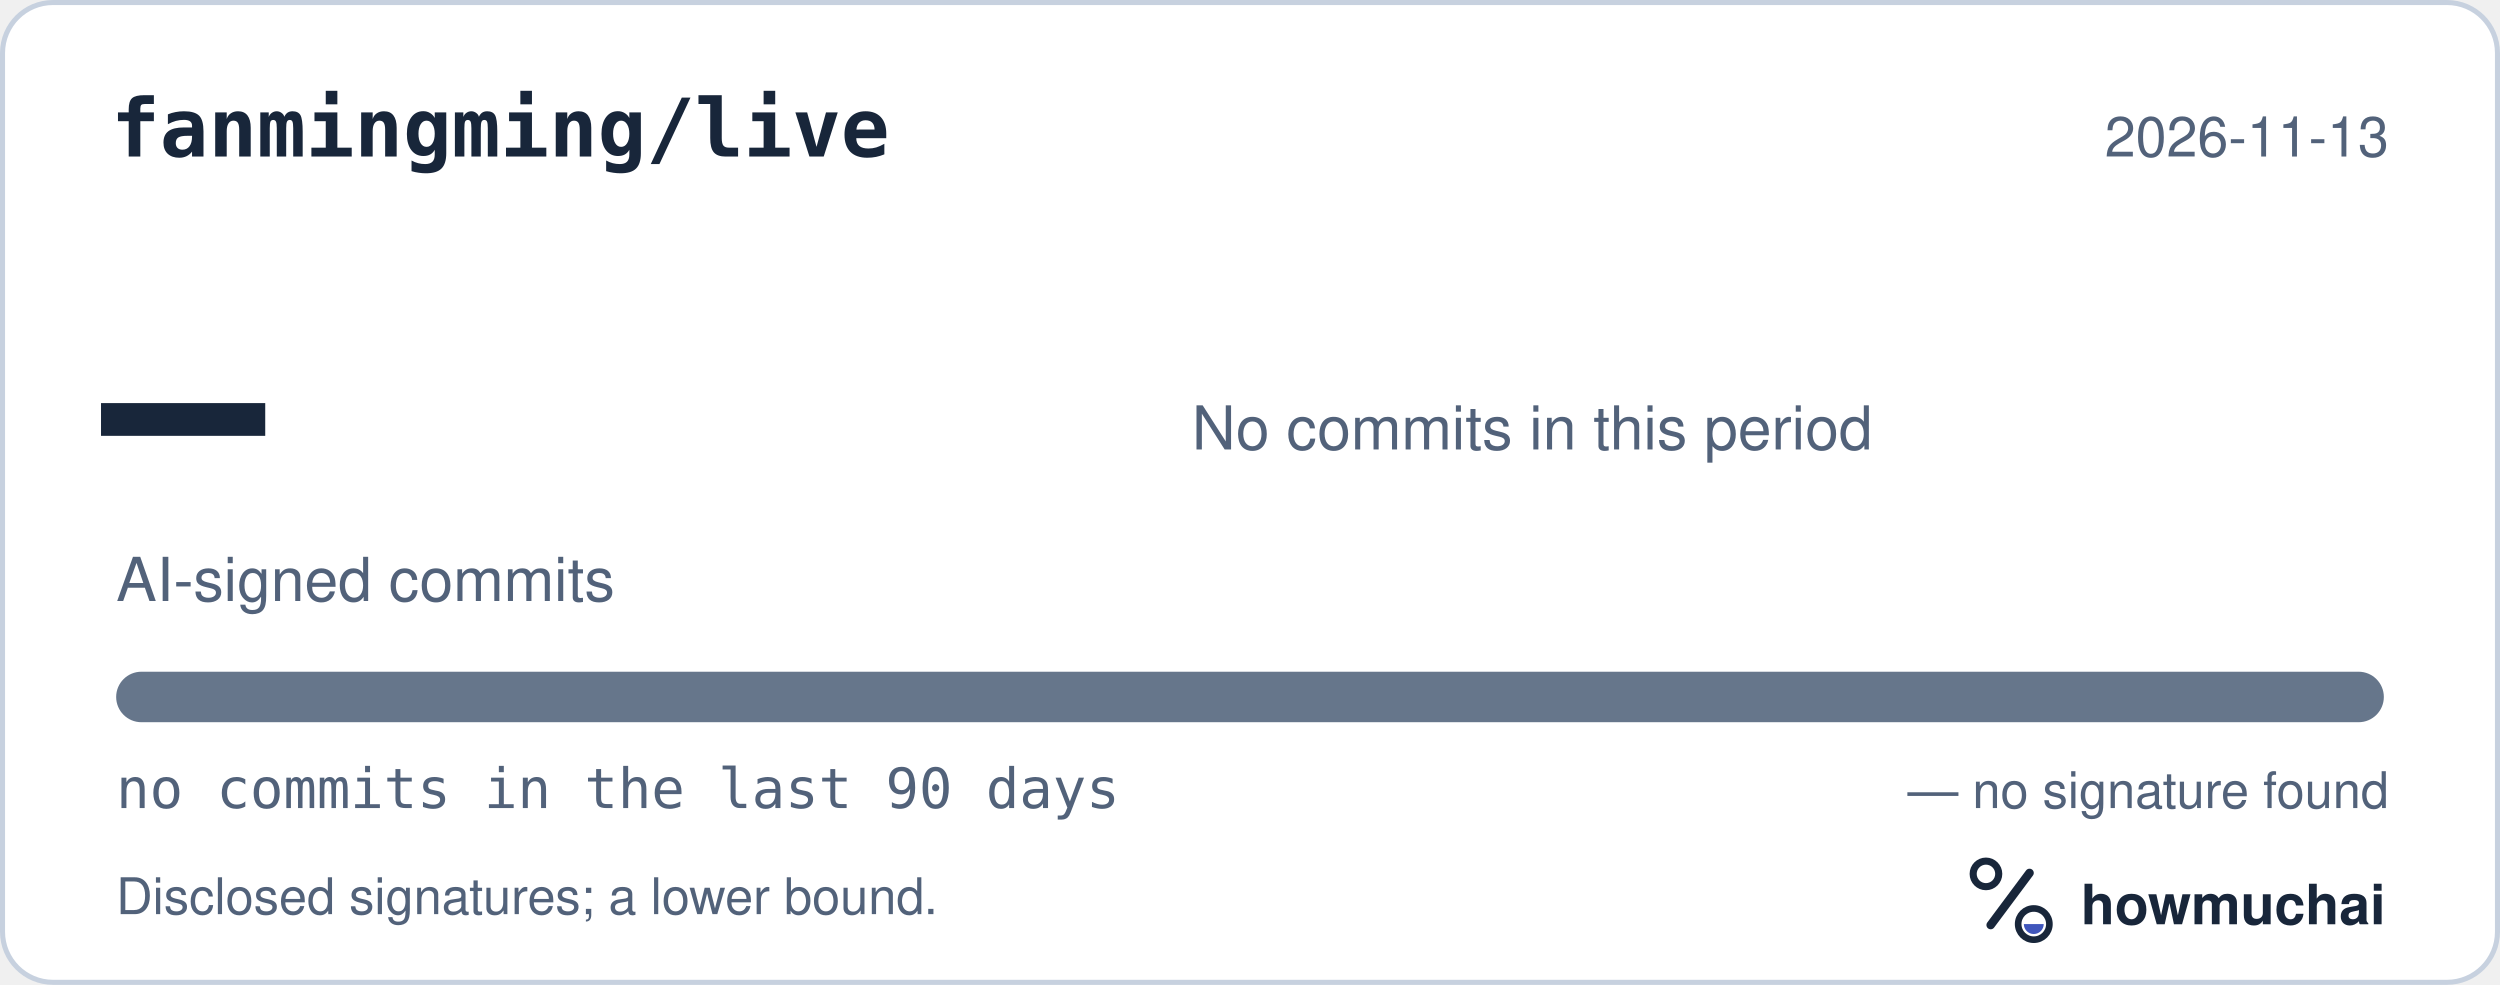
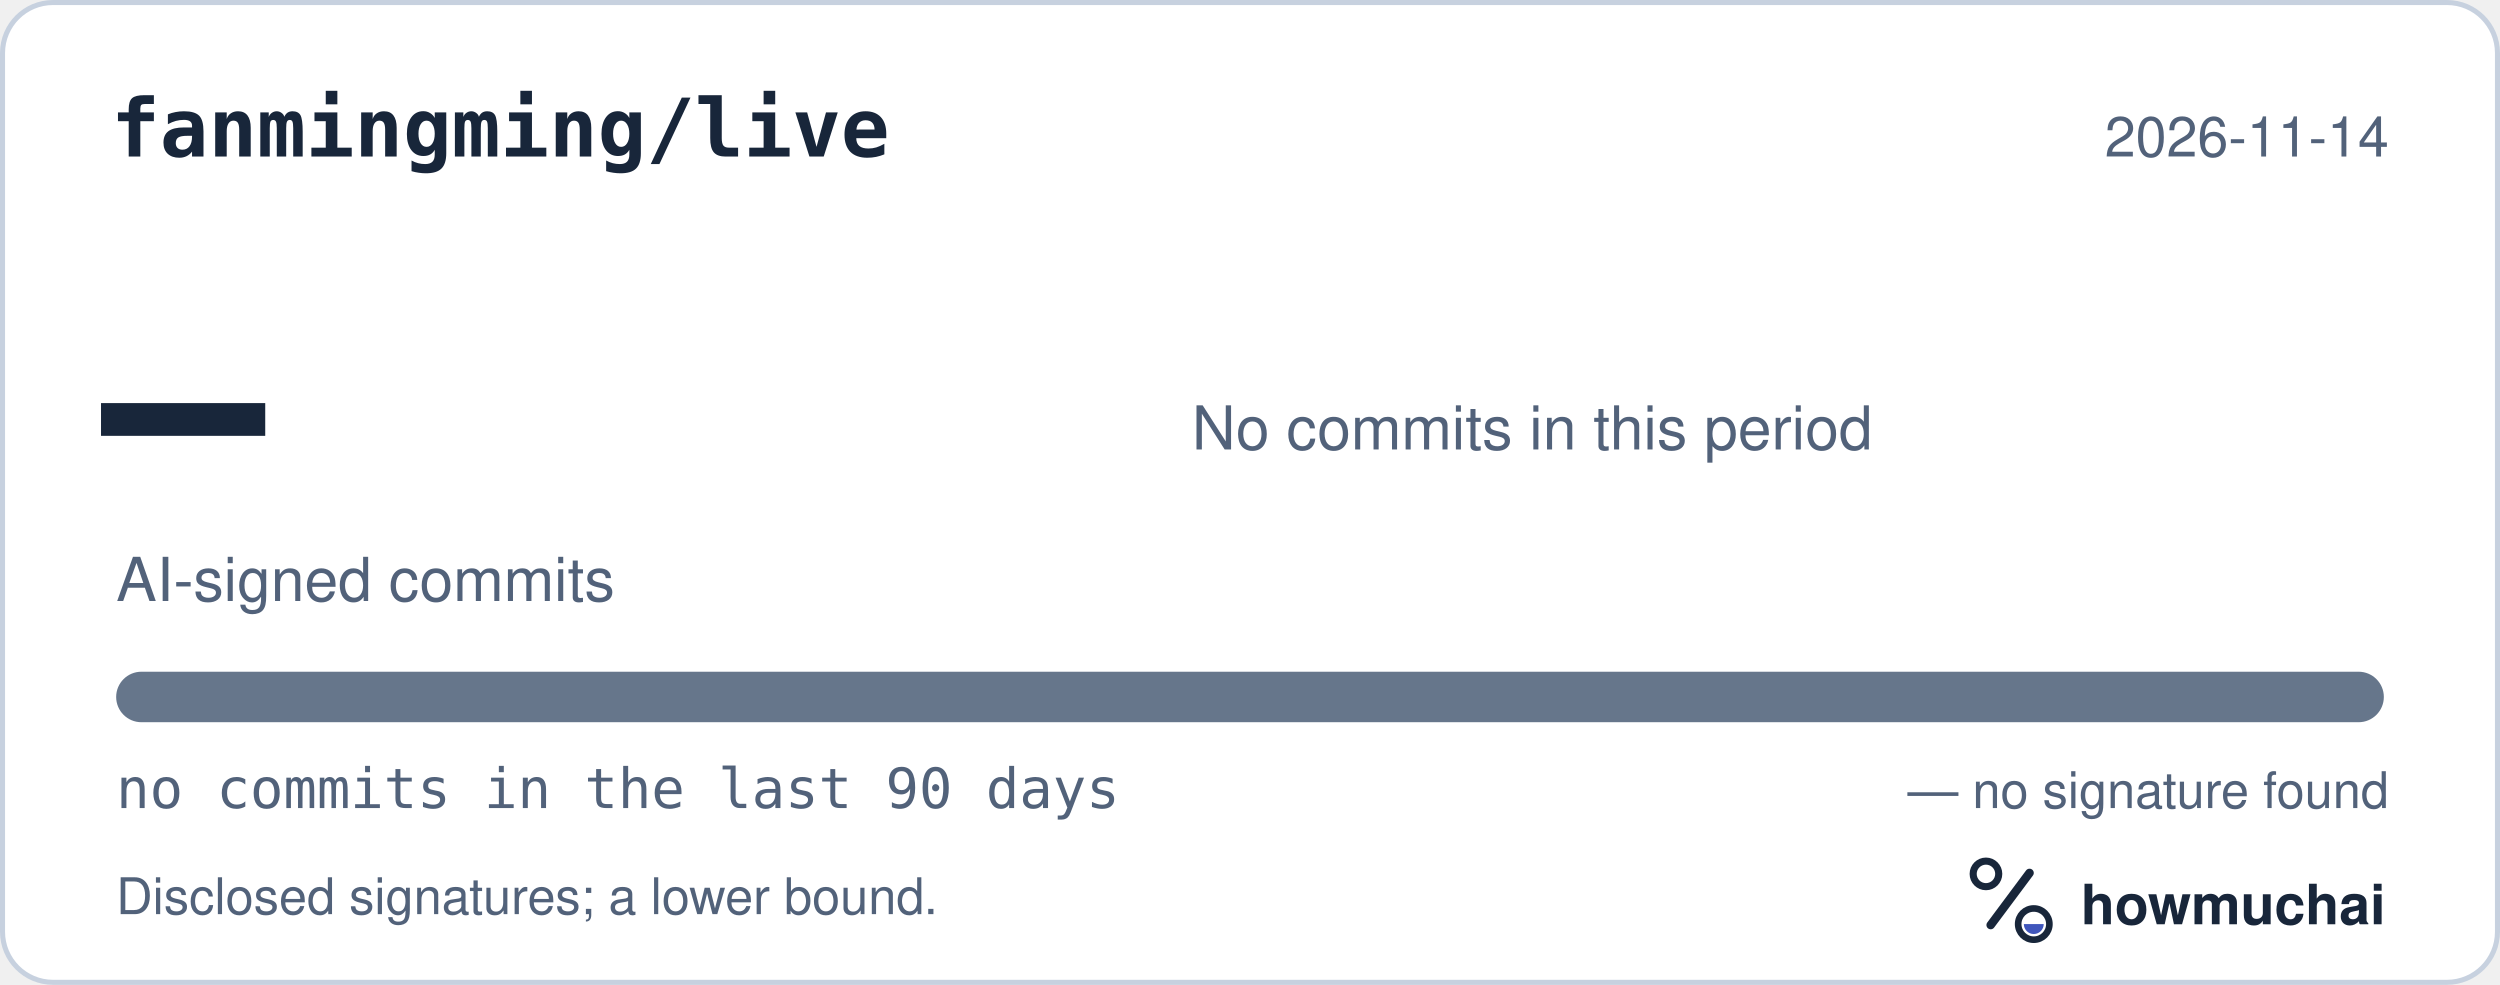
<svg xmlns="http://www.w3.org/2000/svg" width="495" height="195" viewBox="0 0 495 195" role="img" aria-labelledby="hm-t hm-d">
  <rect x="0.5" y="0.5" width="494" height="194" rx="10" fill="#FFFFFF" stroke="#C7D1DF" />
  <text x="22" y="31" fill="#18263A" font-family="ui-monospace, SF Mono, Menlo, Consolas, IBM Plex Mono, monospace" font-size="16" font-weight="600">fanmingming/live</text>
-   <text x="473" y="31" fill="#52627A" font-family="-apple-system, BlinkMacSystemFont, Segoe UI, Helvetica, Arial, Fira Sans, sans-serif" font-size="11" text-anchor="end">2026-11-13</text>
+   <text x="473" y="31" fill="#52627A" font-family="-apple-system, BlinkMacSystemFont, Segoe UI, Helvetica, Arial, Fira Sans, sans-serif" font-size="11" text-anchor="end">2026-11-14</text>
  <text x="20" y="98" fill="#18263A" font-family="ui-monospace, SF Mono, Menlo, Consolas, IBM Plex Mono, monospace" font-size="54" font-weight="700">—</text>
  <text x="23" y="119" fill="#52627A" font-family="-apple-system, BlinkMacSystemFont, Segoe UI, Helvetica, Arial, Fira Sans, sans-serif" font-size="12">AI-signed commits</text>
  <text x="236" y="89" fill="#52627A" font-family="-apple-system, BlinkMacSystemFont, Segoe UI, Helvetica, Arial, Fira Sans, sans-serif" font-size="12">No commits in this period</text>
  <defs>
    <clipPath id="hm-bar">
      <rect x="23" y="133" width="449" height="10" rx="5" />
    </clipPath>
  </defs>
  <rect x="23" y="133" width="449" height="10" rx="5" fill="#66768B" />
  <g clip-path="url(#hm-bar)" />
  <text x="23" y="160" fill="#52627A" font-family="ui-monospace, SF Mono, Menlo, Consolas, IBM Plex Mono, monospace" font-size="11">no commits in the last 90 days</text>
  <text x="473" y="160" fill="#52627A" font-family="-apple-system, BlinkMacSystemFont, Segoe UI, Helvetica, Arial, Fira Sans, sans-serif" font-size="10" text-anchor="end">— no signature found</text>
  <text x="23" y="181" fill="#52627A" font-family="-apple-system, BlinkMacSystemFont, Segoe UI, Helvetica, Arial, Fira Sans, sans-serif" font-size="10">Disclosed signatures; a lower bound.</text>
  <g transform="translate(386 166) scale(0.046875)">
    <circle cx="154" cy="150" r="54" fill="none" stroke="#18263A" stroke-width="30" />
    <path d="M174 366 338 146" fill="none" stroke="#18263A" stroke-width="36" stroke-linecap="round" />
    <circle cx="356" cy="362" r="66" fill="none" stroke="#18263A" stroke-width="28" />
    <path d="M314 362a42 42 0 0 0 84 0Z" fill="#4056BC" />
  </g>
  <text x="412" y="183" fill="#18263A" font-family="-apple-system, BlinkMacSystemFont, Segoe UI, Helvetica, Arial, Fira Sans, sans-serif" font-size="11" font-weight="650">howmuchai</text>
</svg>
